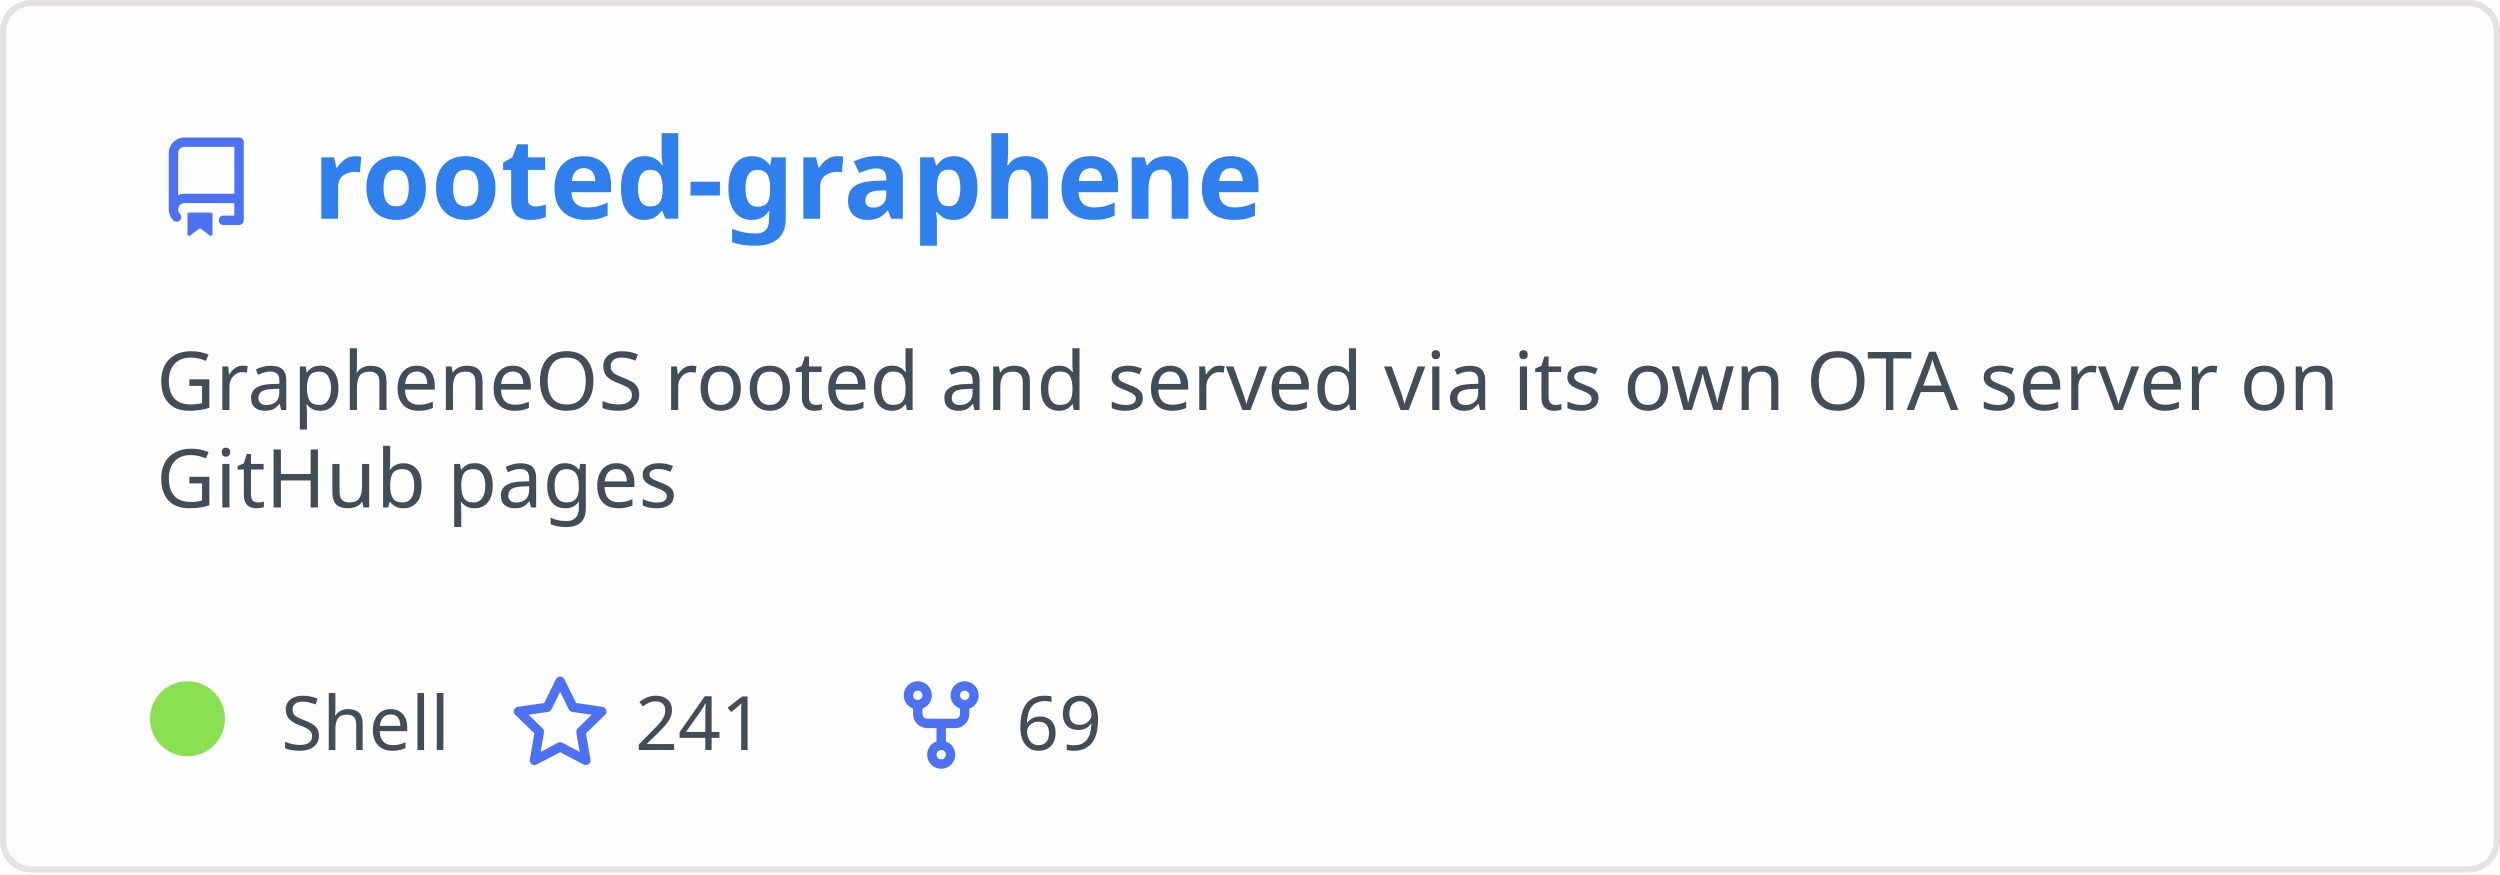
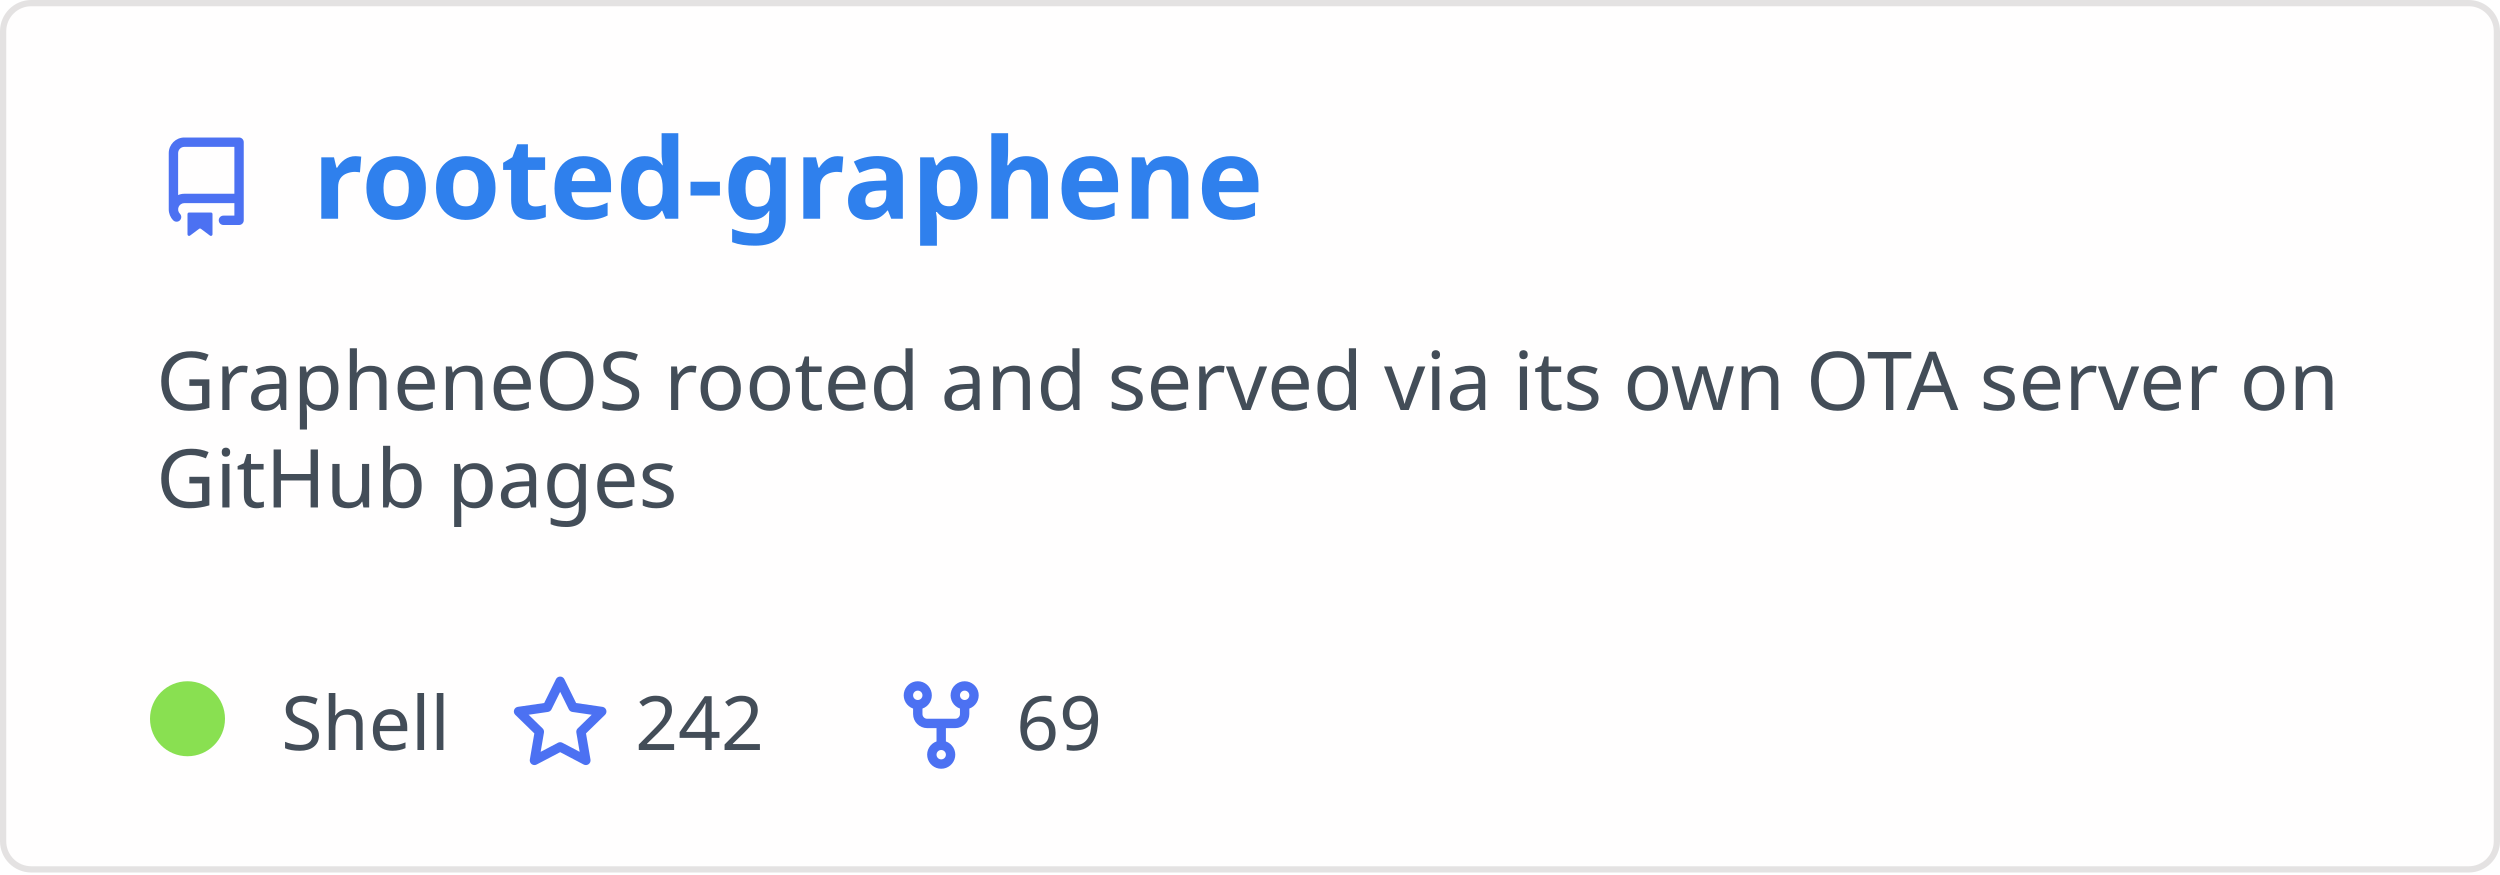
<svg xmlns="http://www.w3.org/2000/svg" width="400" height="140" viewBox="0 0 400 140" fill="none" role="img" aria-labelledby="descId">
  <style>
          .header {
            font: 600 18px 'Segoe UI', Ubuntu, Sans-Serif;
            fill: #2f80ed;
            animation: fadeInAnimation 0.8s ease-in-out forwards;
          }
          @supports(-moz-appearance: auto) {
            /* Selector detects Firefox */
            .header { font-size: 15.5px; }
          }
          
    .description { font: 400 13px 'Segoe UI', Ubuntu, Sans-Serif; fill: #434d58 }
    .gray { font: 400 12px 'Segoe UI', Ubuntu, Sans-Serif; fill: #434d58 }
    .icon { fill: #4c71f2 }
    .badge { font: 600 11px 'Segoe UI', Ubuntu, Sans-Serif; }
    .badge rect { opacity: 0.2 }
  

          
      /* Animations */
      @keyframes scaleInAnimation {
        from {
          transform: translate(-5px, 5px) scale(0);
        }
        to {
          transform: translate(-5px, 5px) scale(1);
        }
      }
      @keyframes fadeInAnimation {
        from {
          opacity: 0;
        }
        to {
          opacity: 1;
        }
      }
    
          * { animation-duration: 0s !important; animation-delay: 0s !important; }
        </style>
  <rect data-testid="card-bg" x="0.5" y="0.5" rx="4.5" height="99%" stroke="#e4e2e2" width="399" fill="#fffefe" stroke-opacity="1" />
  <g data-testid="card-title" transform="translate(25, 35)">
    <g transform="translate(0, 0)">
      <svg class="icon" x="0" y="-13" viewBox="0 0 16 16" version="1.1" width="16" height="16">
        <path fill-rule="evenodd" d="M2 2.5A2.5 2.5 0 014.5 0h8.75a.75.75 0 01.75.75v12.5a.75.75 0 01-.75.75h-2.5a.75.75 0 110-1.5h1.75v-2h-8a1 1 0 00-.714 1.7.75.75 0 01-1.072 1.05A2.495 2.495 0 012 11.5v-9zm10.5-1V9h-8c-.356 0-.694.074-1 .208V2.5a1 1 0 011-1h8zM5 12.25v3.25a.25.25 0 00.4.2l1.45-1.087a.25.25 0 01.3 0L8.6 15.7a.25.25 0 00.4-.2v-3.25a.25.25 0 00-.25-.25h-3.5a.25.25 0 00-.25.25z" />
      </svg>
    </g>
    <g transform="translate(25, 0)">
      <text x="0" y="0" class="header" data-testid="header">rooted-graphene</text>
    </g>
  </g>
  <g data-testid="main-card-body" transform="translate(0, 55)">
    <text class="description" x="25" y="-5">
      <tspan dy="1.2em" x="25">GrapheneOS rooted and served via its own OTA server on</tspan>
      <tspan dy="1.2em" x="25">GitHub pages</tspan>
    </text>
    <g transform="translate(30, 65)">
      <g transform="translate(0, 0)">
        <g data-testid="primary-lang">
          <circle data-testid="lang-color" cx="0" cy="-5" r="6" fill="#89e051" />
          <text data-testid="lang-name" class="gray" x="15">Shell</text>
        </g>
      </g>
      <g transform="translate(51.625, 0)">
        <g transform="translate(0, 0)">
          <svg class="icon" y="-12" viewBox="0 0 16 16" version="1.1" width="16" height="16">
            <path fill-rule="evenodd" d="M8 .25a.75.75 0 01.673.418l1.882 3.815 4.21.612a.75.75 0 01.416 1.279l-3.046 2.97.719 4.192a.75.75 0 01-1.088.791L8 12.347l-3.766 1.98a.75.75 0 01-1.088-.79l.72-4.194L.818 6.374a.75.75 0 01.416-1.28l4.21-.611L7.327.668A.75.75 0 018 .25zm0 2.445L6.615 5.5a.75.75 0 01-.564.41l-3.097.45 2.24 2.184a.75.75 0 01.216.664l-.528 3.084 2.769-1.456a.75.75 0 01.698 0l2.77 1.456-.53-3.084a.75.75 0 01.216-.664l2.24-2.183-3.096-.45a.75.75 0 01-.564-.41L8 2.694v.001z" />
          </svg>
        </g>
        <g transform="translate(20, 0)">
-           <text data-testid="stargazers" class="gray">241</text>
+           <text data-testid="stargazers" class="gray">242</text>
        </g>
      </g>
      <g transform="translate(112.5938, 0)">
        <g transform="translate(0, 0)">
          <svg class="icon" y="-12" viewBox="0 0 16 16" version="1.1" width="16" height="16">
            <path fill-rule="evenodd" d="M5 3.25a.75.75 0 11-1.5 0 .75.75 0 011.5 0zm0 2.122a2.25 2.25 0 10-1.5 0v.878A2.25 2.25 0 005.75 8.5h1.5v2.128a2.251 2.251 0 101.5 0V8.5h1.5a2.25 2.25 0 002.25-2.25v-.878a2.25 2.25 0 10-1.5 0v.878a.75.75 0 01-.75.75h-4.5A.75.75 0 015 6.25v-.878zm3.75 7.378a.75.75 0 11-1.5 0 .75.75 0 011.5 0zm3-8.75a.75.75 0 100-1.5.75.75 0 000 1.5z" />
          </svg>
        </g>
        <g transform="translate(20, 0)">
          <text data-testid="forkcount" class="gray">69</text>
        </g>
      </g>
    </g>
  </g>
</svg>
